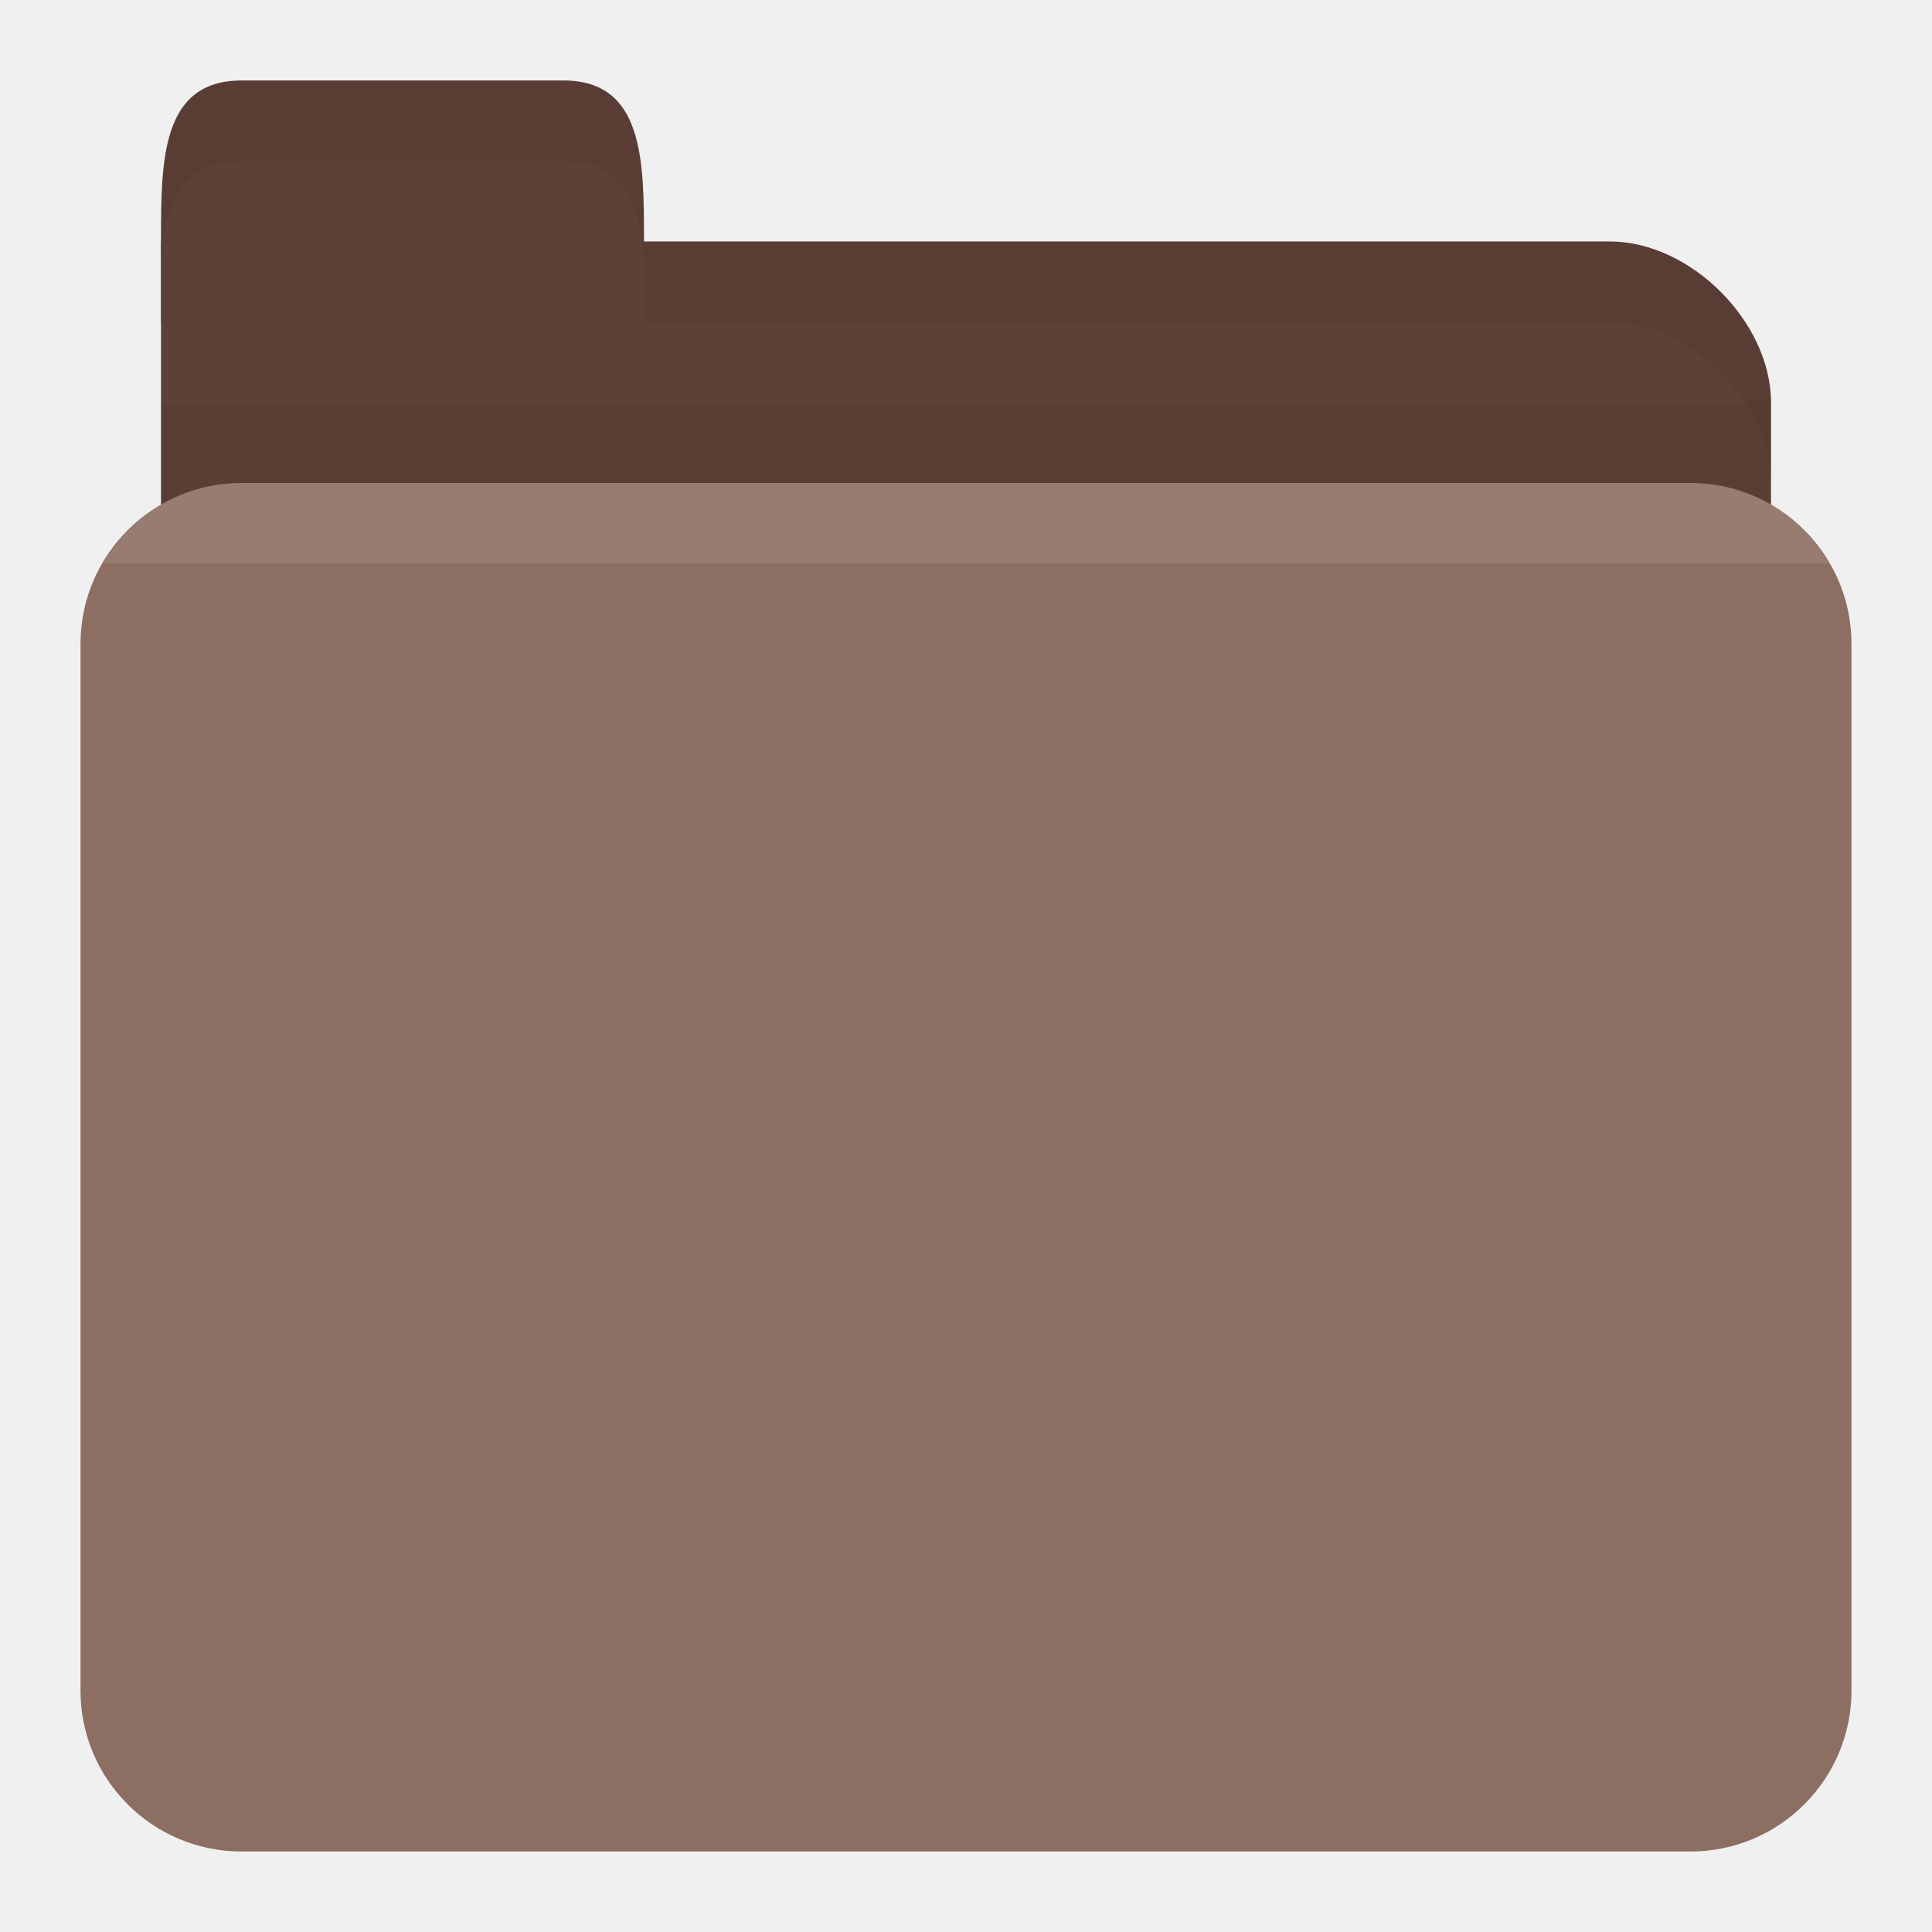
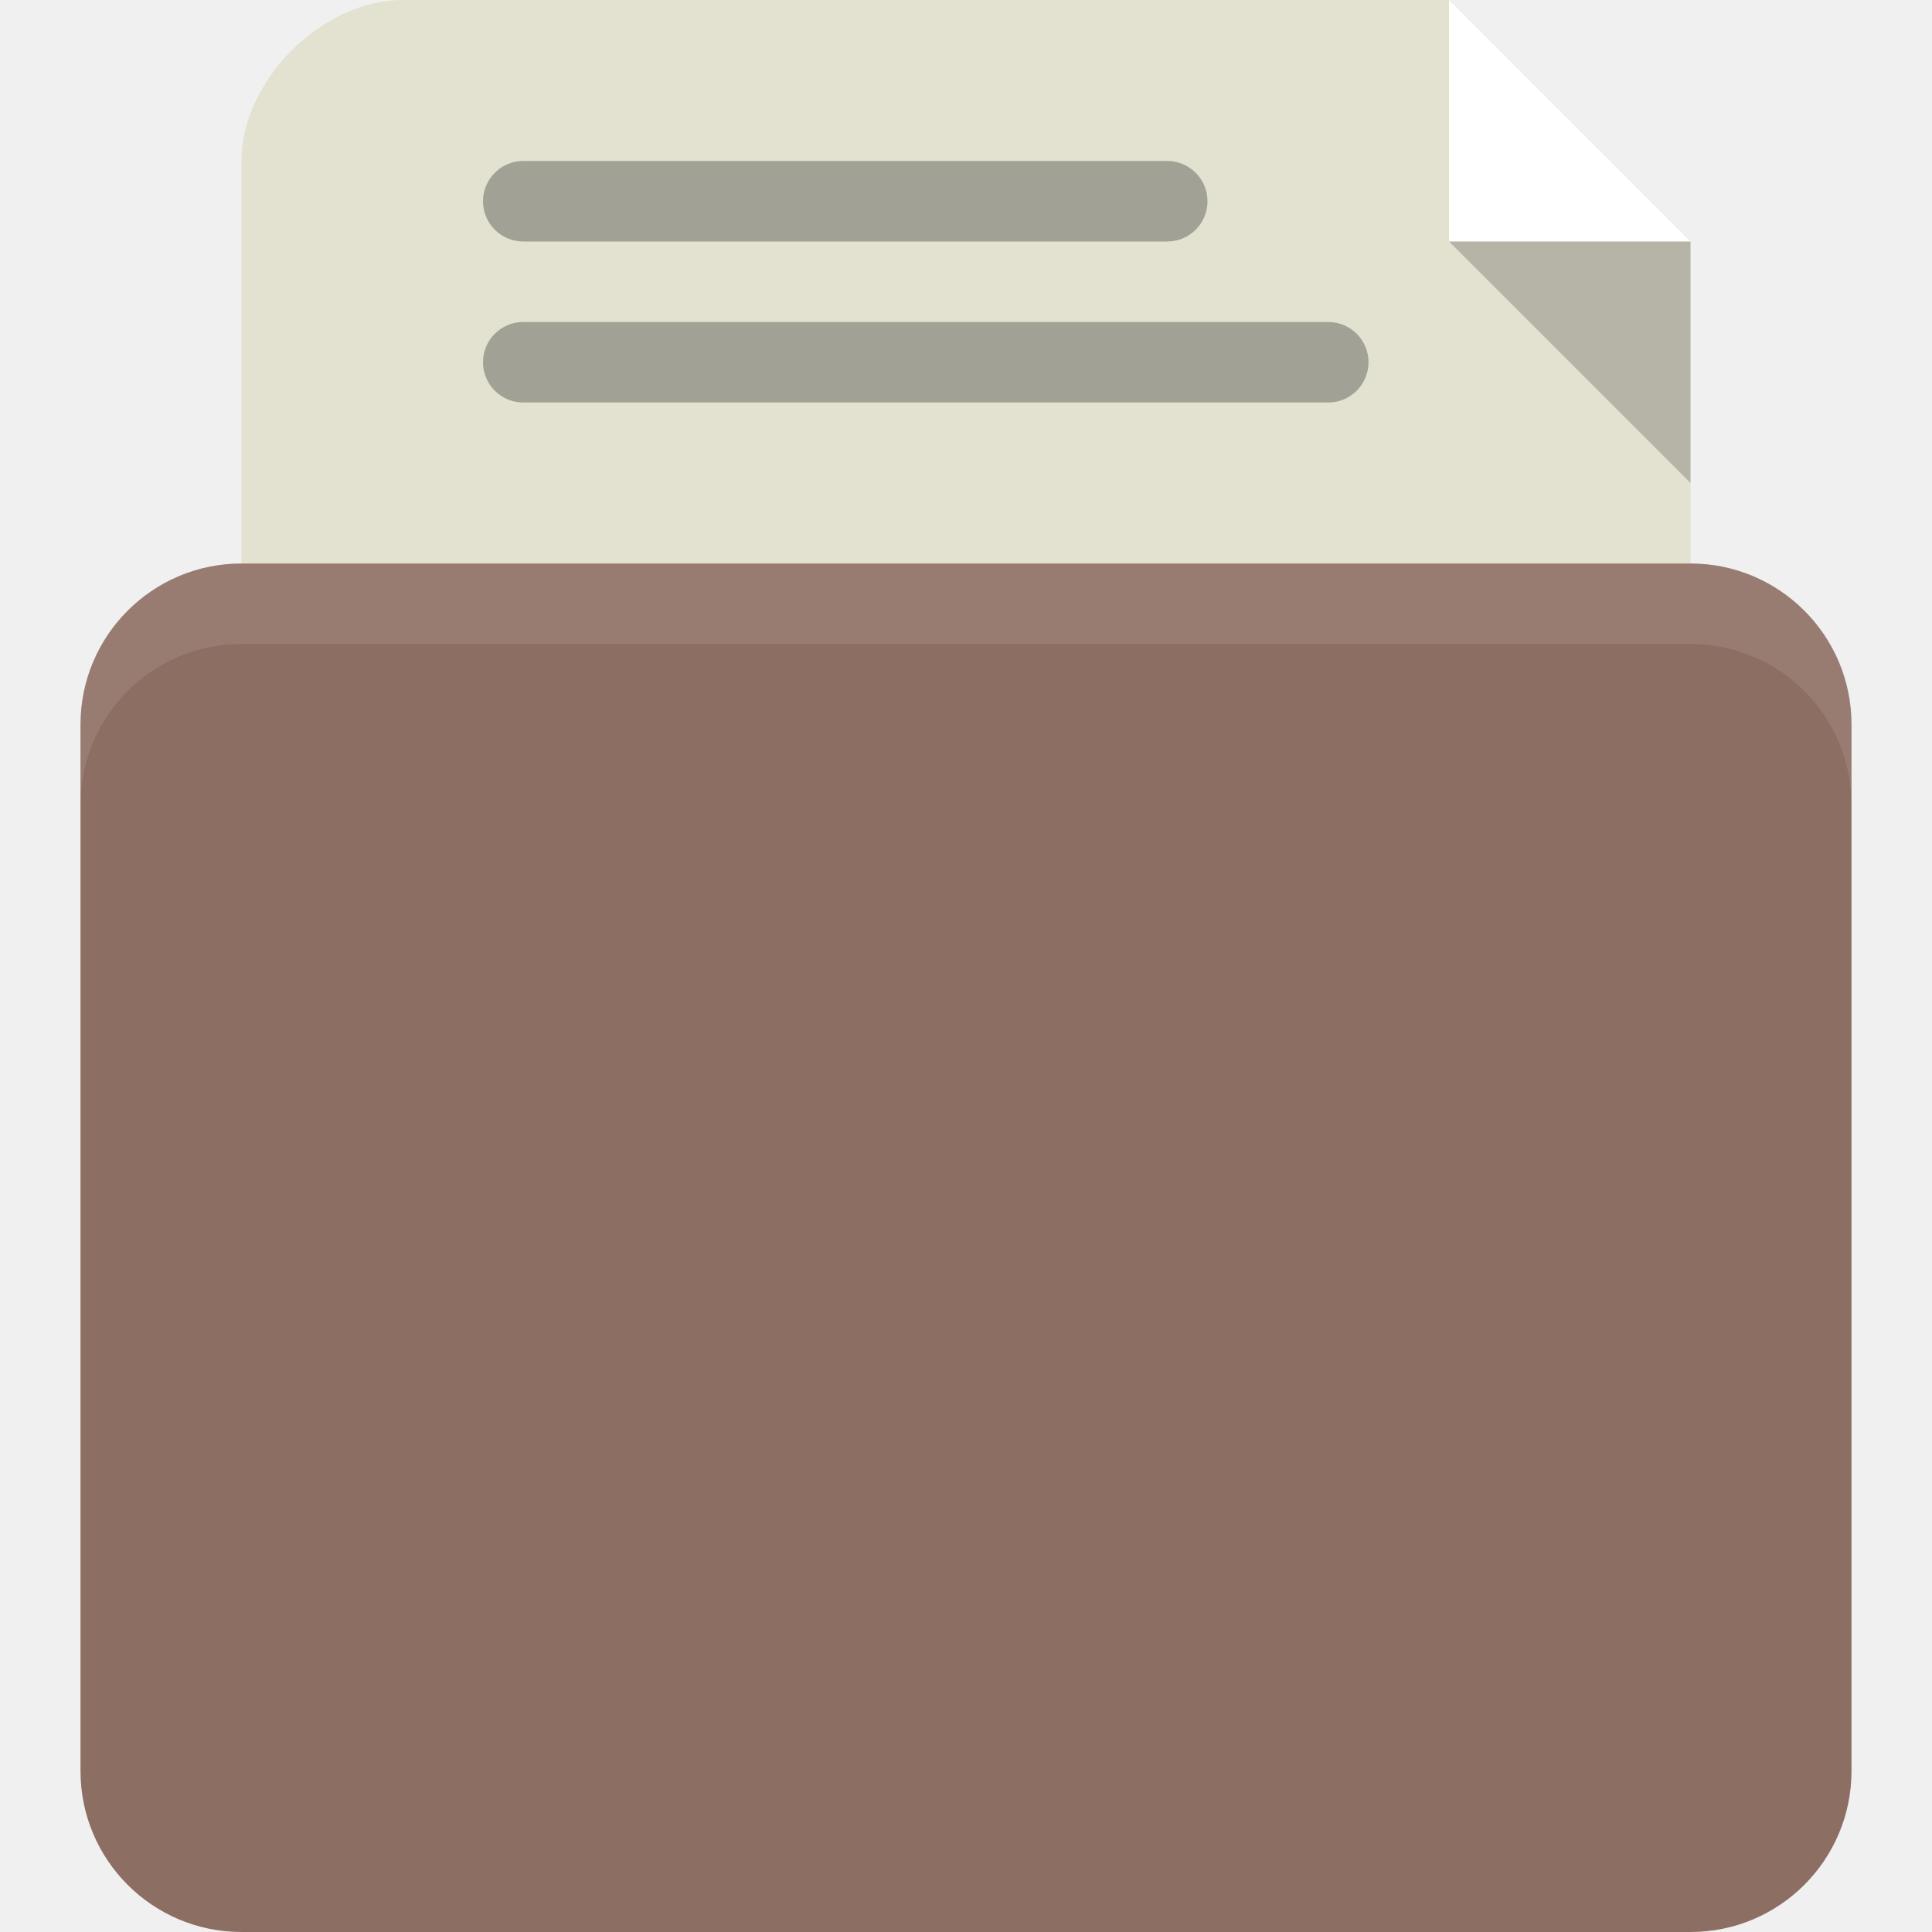
<svg xmlns="http://www.w3.org/2000/svg" width="24" height="24" id="svg2" version="1.1">
  <defs id="defs4" />
  <g id="layer1" transform="translate(0,-1028.362)">
-     <path id="path2998" d="m 3,1031.362 17,0 c 1,0 2,1 2,2 l 0,4 c 0,1.108 -0.446,2 -1,2 l -18,0 c -0.554,0 -1,-0.892 -1,-2 l 0,-6 z" style="fill:#5d4037;fill-opacity:1;stroke:none" />
-     <path style="opacity:0.03;fill:#000000;fill-opacity:1;stroke:none" d="m 2,1033.362 0,5 20,0 0,-5 z" id="path3807" />
-     <rect style="fill:#8d6e63;fill-opacity:1;stroke:none" id="rect2990" width="22" height="17" x="1" y="1034.362" rx="2" ry="2" />
-     <path id="path3000" d="m 2,1032.362 0,-1 c 0,-1 0,-2 1,-2 l 4,0 c 1,0 1,1 1,2 l 0,1 z" style="fill:#5d4037;fill-opacity:1;stroke:none" />
-     <path style="opacity:0.05;fill:#000000;fill-opacity:1;stroke:none" d="m 8,1031.362 0,1 1,0 11,0 c 1,0 2,1 2,2 l 0,-1 c 0,-1 -1,-2 -2,-2 l -11,0 z" id="path3002" />
-     <path style="opacity:0.05;fill:#000000;fill-opacity:1;stroke:none" d="m 3,1029.362 c -1,0 -1,1 -1,2 l 0,0.25 c 0.047,-0.703 0.25,-1.25 1,-1.25 l 4,0 c 0.75,0 0.953,0.547 1,1.25 l 0,-0.25 c 0,-1 0,-2 -1,-2 l -4,0 z" id="path3780" />
-     <path style="opacity:0.1;fill:#ffffff;fill-opacity:1;stroke:none" d="m 3,1034.362 c -0.742,0 -1.373,0.403 -1.719,1 l 21.438,0 c -0.345,-0.597 -0.977,-1 -1.719,-1 l -18,0 z" id="rect2991" />
+     <path style="fill:#e3e1cf;fill-opacity:1;stroke:none" d="M 5 0 C 4 0 3 1 3 2 L 3 10 C 3 11.108 3.446 12 4 12 L 20 12 C 20.554 12 21 11.108 21 10 L 21 3 L 18 0 L 5 0 z " transform="translate(0,1028.362)" id="path2998" />
+     <rect style="fill:#8d6e63;fill-opacity:1;stroke:none" id="rect2990" width="22" height="17" x="1" y="1035.362" rx="2" ry="2" />
+     <path style="opacity:0.1;fill:#ffffff;fill-opacity:1;stroke:none" d="m 3,1035.362 c -1.108,0 -2,0.892 -2,2 l 0,1 c 0,-1.108 0.892,-2 2,-2 l 18,0 c 1.108,0 2,0.892 2,2 l 0,-1 c 0,-1.108 -0.892,-2 -2,-2 l -18,0 z" id="rect2991" />
+     <path style="fill:#ffffff;stroke:none;stroke-width:1px;stroke-linecap:butt;stroke-linejoin:miter;stroke-opacity:1;fill-opacity:1" d="m 18,0 0,3 3,0 z" id="path3805" transform="translate(0,1028.362)" />
+     <path id="path3810" d="m 21,1034.362 0,-3 -3,0 z" style="fill:#000000;fill-opacity:1;stroke:none;opacity:0.2" />
+     <rect ry="0.5" rx="0.5" y="1030.362" x="6" height="1" width="9" id="rect3927" style="fill:#a1a195;fill-opacity:1;stroke:none" />
+     <rect style="fill:#a1a195;fill-opacity:1;stroke:none" id="rect3819" width="11" height="1" x="6" y="1032.362" rx="0.5" ry="0.5" />
  </g>
</svg>
